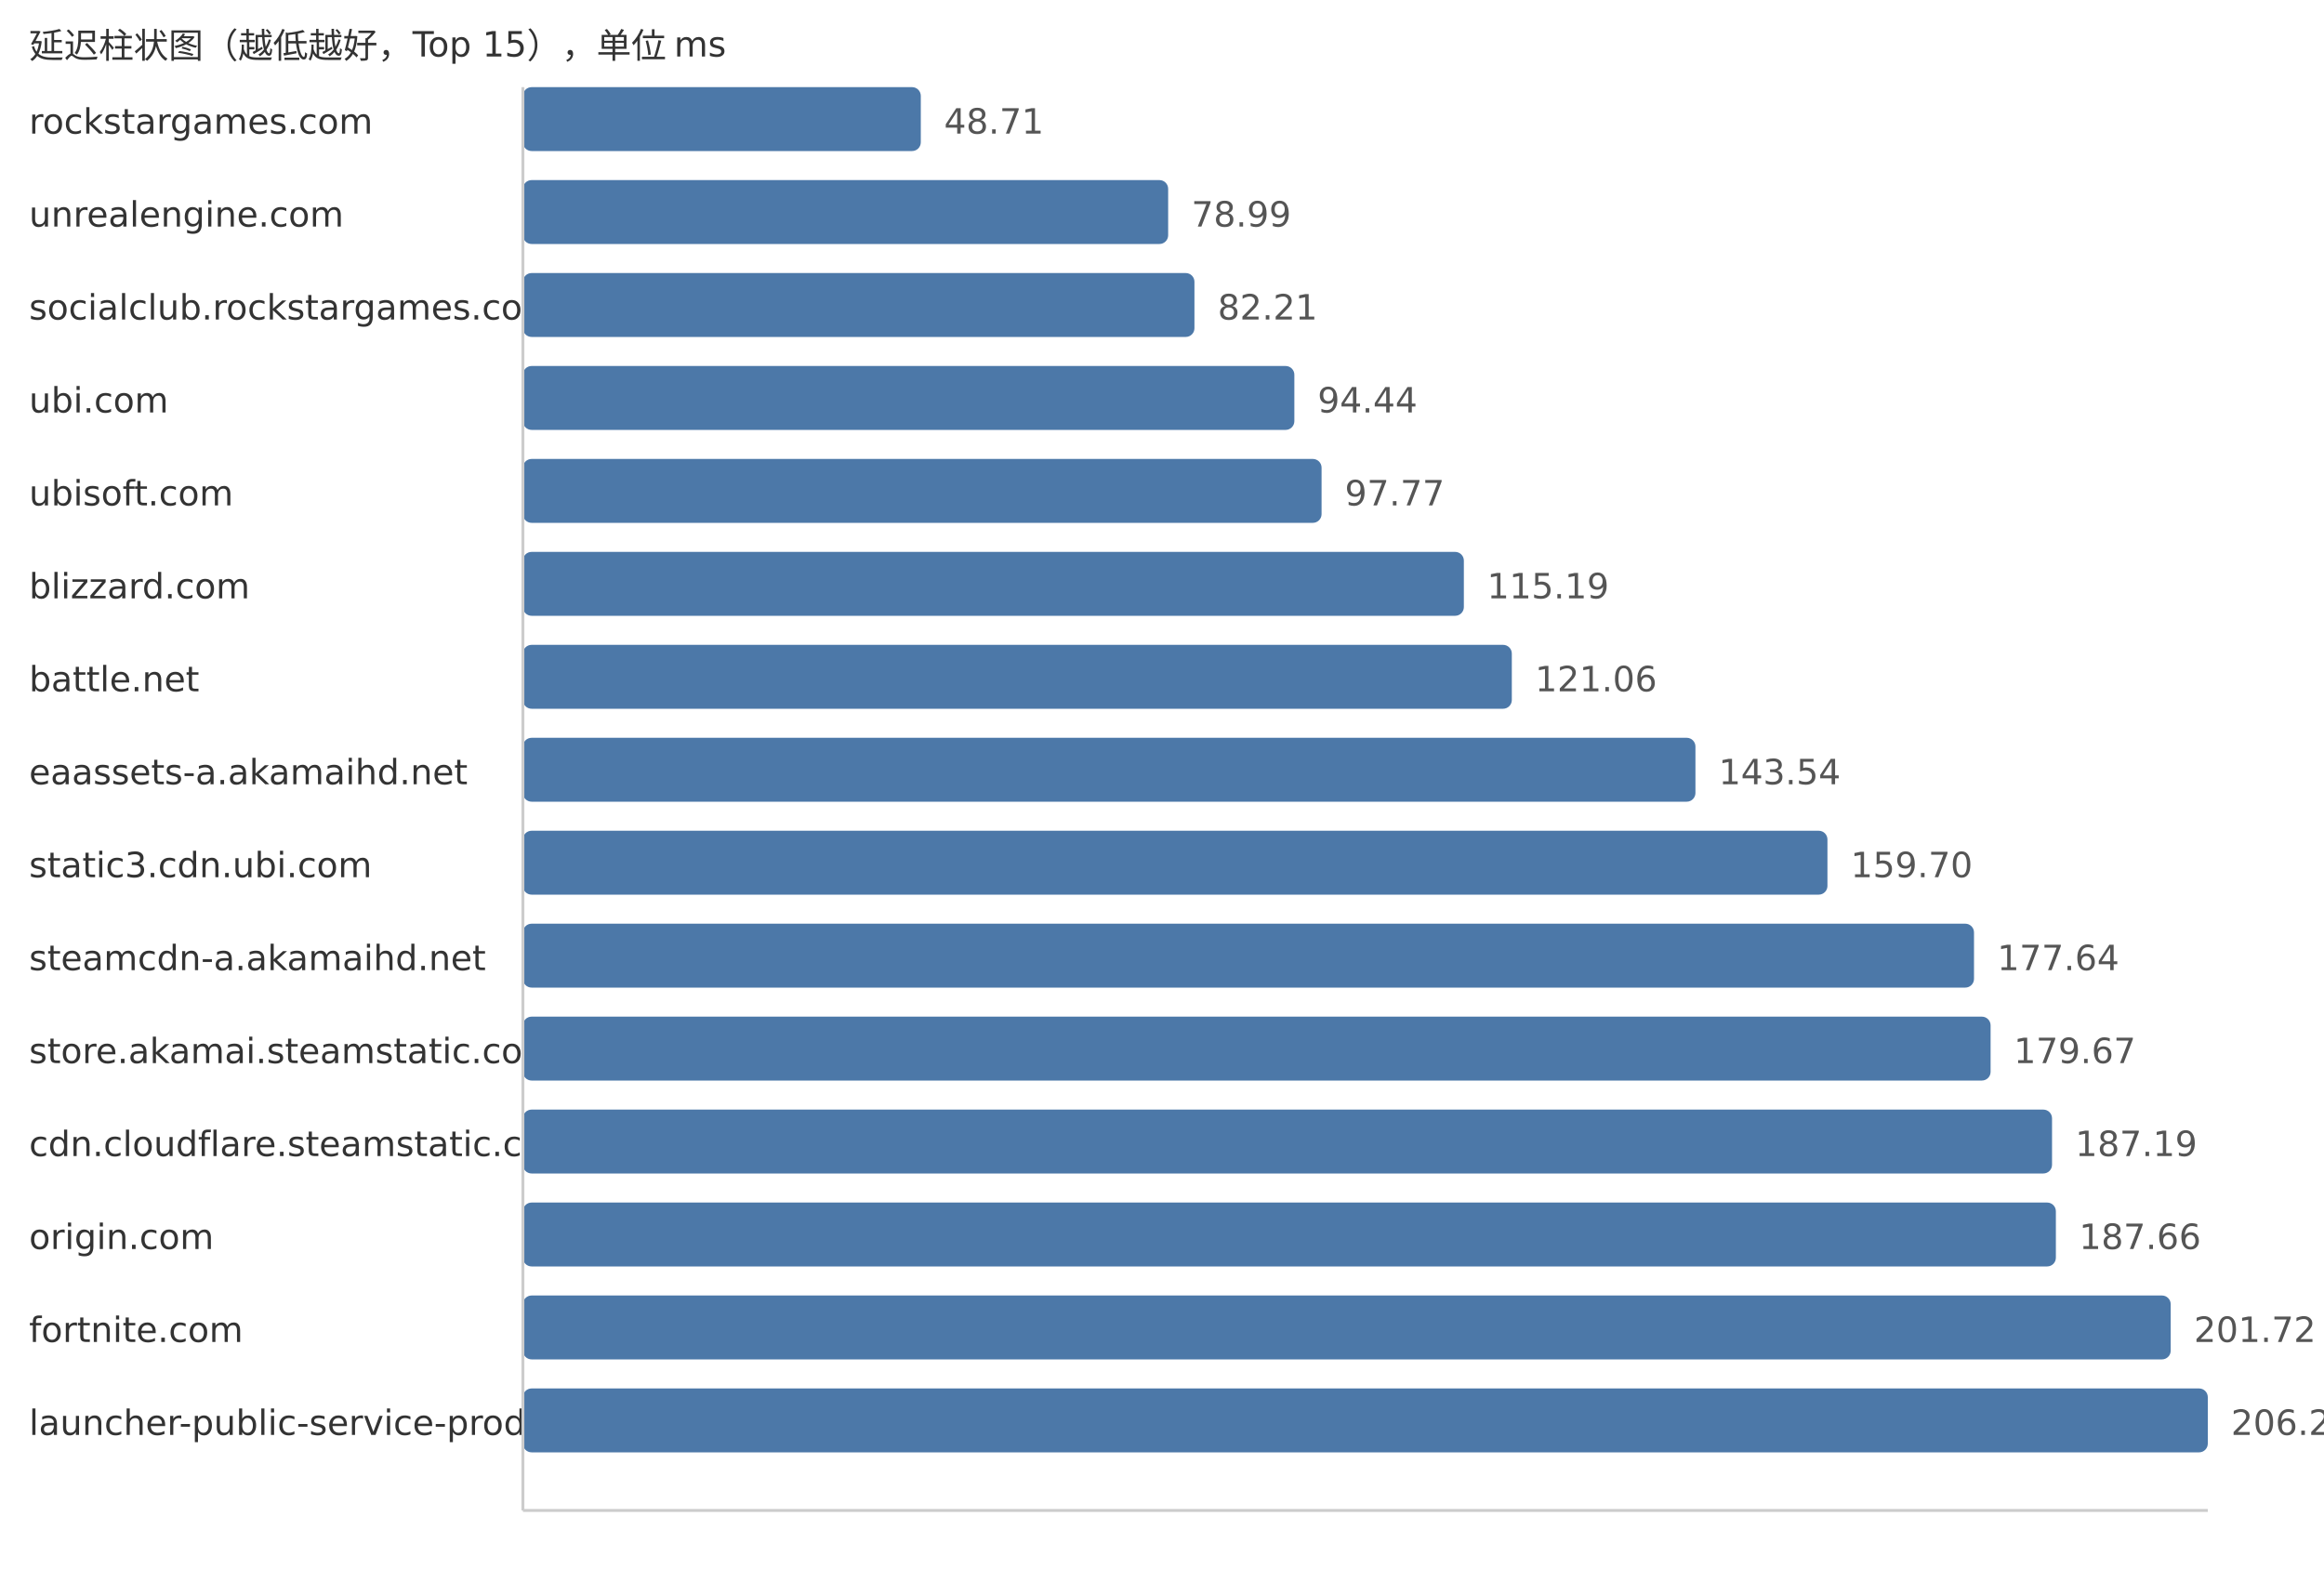
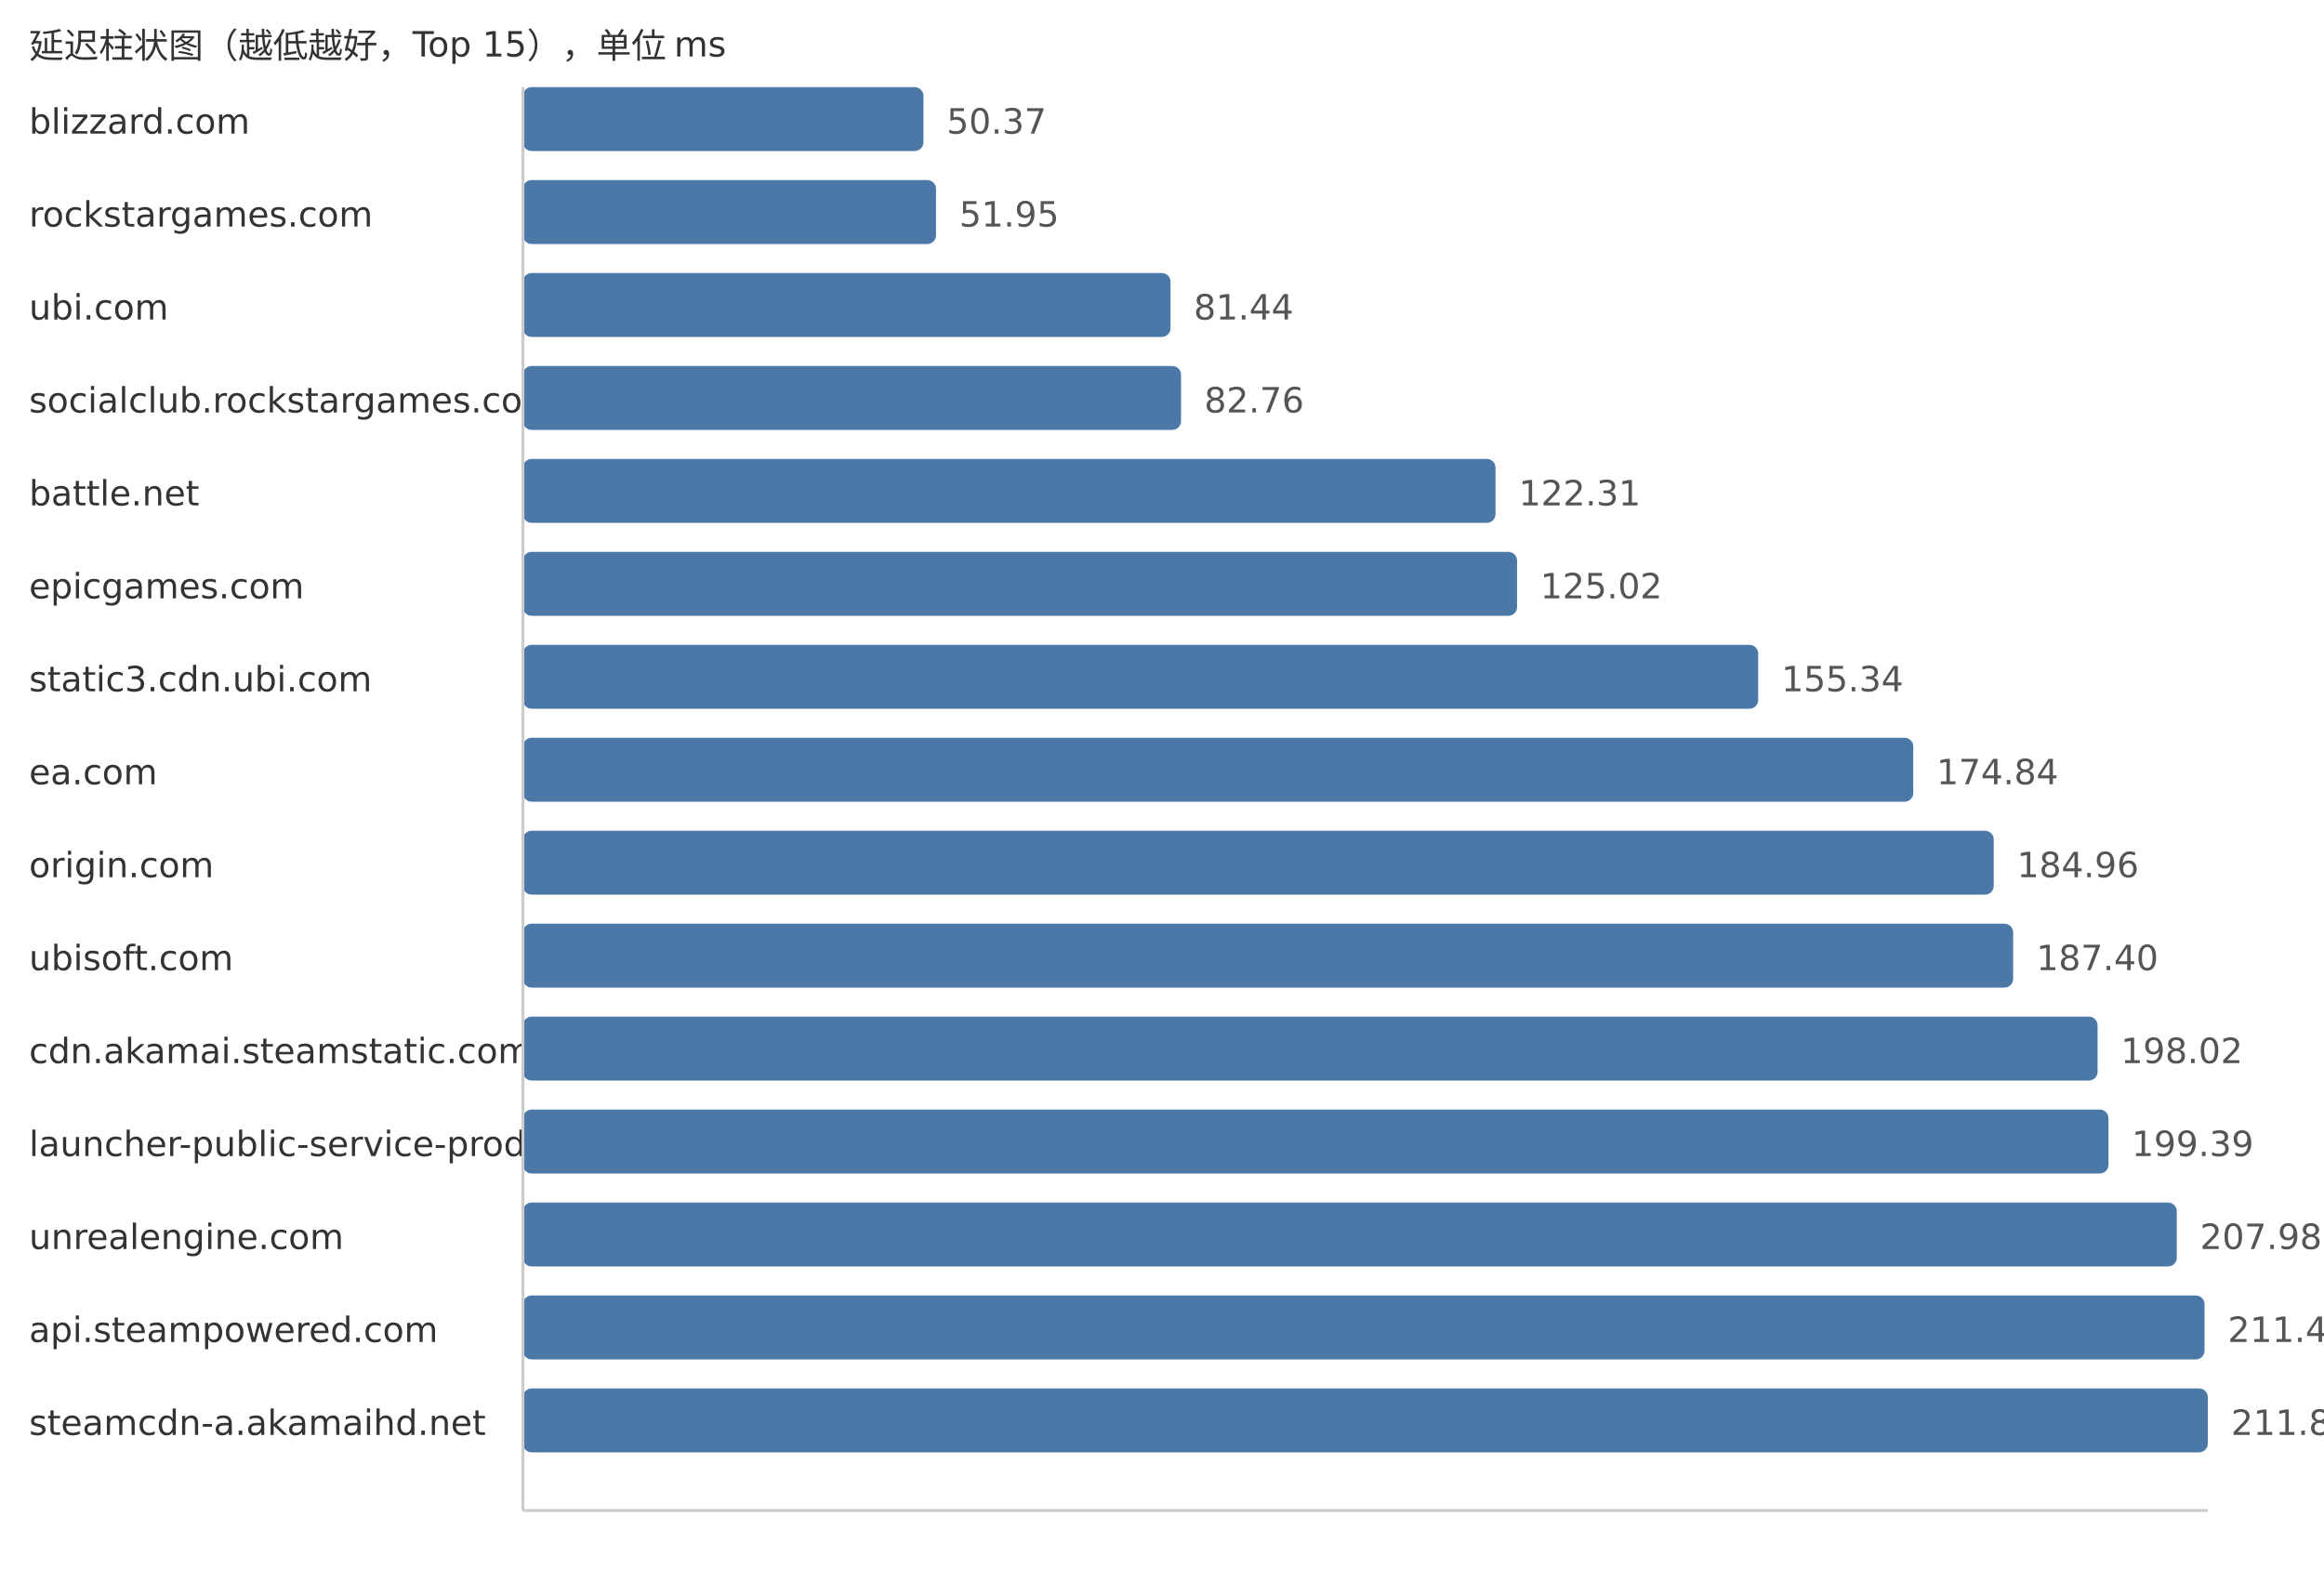
<svg xmlns="http://www.w3.org/2000/svg" width="800" height="540">
  <style> .label{font-family:DejaVu Sans,Verdana,Geneva,sans-serif;font-size:12px;fill:#333} .value{font-family:DejaVu Sans,Verdana,Geneva,sans-serif;font-size:12px;fill:#555} </style>
  <text x="10" y="20" class="label">延迟柱状图（越低越好，Top 15），单位 ms</text>
-   <text x="10" y="46" class="label">rockstargames.com</text>
-   <rect x="180" y="30" width="136.97" height="22" fill="#4c78a8" rx="3" />
-   <text x="324.97" y="46" class="value">48.71</text>
-   <text x="10" y="78" class="label">unrealengine.com</text>
-   <rect x="180" y="62" width="222.12" height="22" fill="#4c78a8" rx="3" />
-   <text x="410.12" y="78" class="value">78.99</text>
-   <text x="10" y="110" class="label">socialclub.rockstargames.com</text>
-   <rect x="180" y="94" width="231.17" height="22" fill="#4c78a8" rx="3" />
-   <text x="419.17" y="110" class="value">82.21</text>
-   <text x="10" y="142" class="label">ubi.com</text>
-   <rect x="180" y="126" width="265.56" height="22" fill="#4c78a8" rx="3" />
-   <text x="453.56" y="142" class="value">94.44</text>
-   <text x="10" y="174" class="label">ubisoft.com</text>
-   <rect x="180" y="158" width="274.93" height="22" fill="#4c78a8" rx="3" />
-   <text x="462.93" y="174" class="value">97.77</text>
-   <text x="10" y="206" class="label">blizzard.com</text>
-   <rect x="180" y="190" width="323.91" height="22" fill="#4c78a8" rx="3" />
-   <text x="511.91" y="206" class="value">115.19</text>
-   <text x="10" y="238" class="label">battle.net</text>
-   <rect x="180" y="222" width="340.42" height="22" fill="#4c78a8" rx="3" />
-   <text x="528.42" y="238" class="value">121.06</text>
-   <text x="10" y="270" class="label">eaassets-a.akamaihd.net</text>
-   <rect x="180" y="254" width="403.63" height="22" fill="#4c78a8" rx="3" />
-   <text x="591.63" y="270" class="value">143.54</text>
-   <text x="10" y="302" class="label">static3.cdn.ubi.com</text>
-   <rect x="180" y="286" width="449.07" height="22" fill="#4c78a8" rx="3" />
-   <text x="637.07" y="302" class="value">159.70</text>
-   <text x="10" y="334" class="label">steamcdn-a.akamaihd.net</text>
-   <rect x="180" y="318" width="499.52" height="22" fill="#4c78a8" rx="3" />
-   <text x="687.52" y="334" class="value">177.64</text>
-   <text x="10" y="366" class="label">store.akamai.steamstatic.com</text>
-   <rect x="180" y="350" width="505.23" height="22" fill="#4c78a8" rx="3" />
-   <text x="693.23" y="366" class="value">179.67</text>
-   <text x="10" y="398" class="label">cdn.cloudflare.steamstatic.com</text>
-   <rect x="180" y="382" width="526.38" height="22" fill="#4c78a8" rx="3" />
-   <text x="714.38" y="398" class="value">187.19</text>
-   <text x="10" y="430" class="label">origin.com</text>
-   <rect x="180" y="414" width="527.7" height="22" fill="#4c78a8" rx="3" />
-   <text x="715.7" y="430" class="value">187.66</text>
-   <text x="10" y="462" class="label">fortnite.com</text>
-   <rect x="180" y="446" width="567.23" height="22" fill="#4c78a8" rx="3" />
-   <text x="755.23" y="462" class="value">201.72</text>
-   <text x="10" y="494" class="label">launcher-public-service-prod06.ol.epicgames.com</text>
+   <text x="10" y="46" class="label">blizzard.com</text>
+   <rect x="180" y="30" width="137.88" height="22" fill="#4c78a8" rx="3" />
+   <text x="325.88" y="46" class="value">50.37</text>
+   <text x="10" y="78" class="label">rockstargames.com</text>
+   <rect x="180" y="62" width="142.21" height="22" fill="#4c78a8" rx="3" />
+   <text x="330.21" y="78" class="value">51.95</text>
+   <text x="10" y="110" class="label">ubi.com</text>
+   <rect x="180" y="94" width="222.93" height="22" fill="#4c78a8" rx="3" />
+   <text x="410.93" y="110" class="value">81.44</text>
+   <text x="10" y="142" class="label">socialclub.rockstargames.com</text>
+   <rect x="180" y="126" width="226.55" height="22" fill="#4c78a8" rx="3" />
+   <text x="414.55" y="142" class="value">82.76</text>
+   <text x="10" y="174" class="label">battle.net</text>
+   <rect x="180" y="158" width="334.81" height="22" fill="#4c78a8" rx="3" />
+   <text x="522.81" y="174" class="value">122.31</text>
+   <text x="10" y="206" class="label">epicgames.com</text>
+   <rect x="180" y="190" width="342.23" height="22" fill="#4c78a8" rx="3" />
+   <text x="530.23" y="206" class="value">125.02</text>
+   <text x="10" y="238" class="label">static3.cdn.ubi.com</text>
+   <rect x="180" y="222" width="425.23" height="22" fill="#4c78a8" rx="3" />
+   <text x="613.23" y="238" class="value">155.34</text>
+   <text x="10" y="270" class="label">ea.com</text>
+   <rect x="180" y="254" width="478.61" height="22" fill="#4c78a8" rx="3" />
+   <text x="666.61" y="270" class="value">174.84</text>
+   <text x="10" y="302" class="label">origin.com</text>
+   <rect x="180" y="286" width="506.31" height="22" fill="#4c78a8" rx="3" />
+   <text x="694.31" y="302" class="value">184.96</text>
+   <text x="10" y="334" class="label">ubisoft.com</text>
+   <rect x="180" y="318" width="512.99" height="22" fill="#4c78a8" rx="3" />
+   <text x="700.99" y="334" class="value">187.40</text>
+   <text x="10" y="366" class="label">cdn.akamai.steamstatic.com</text>
+   <rect x="180" y="350" width="542.06" height="22" fill="#4c78a8" rx="3" />
+   <text x="730.06" y="366" class="value">198.02</text>
+   <text x="10" y="398" class="label">launcher-public-service-prod06.ol.epicgames.com</text>
+   <rect x="180" y="382" width="545.81" height="22" fill="#4c78a8" rx="3" />
+   <text x="733.81" y="398" class="value">199.39</text>
+   <text x="10" y="430" class="label">unrealengine.com</text>
+   <rect x="180" y="414" width="569.32" height="22" fill="#4c78a8" rx="3" />
+   <text x="757.32" y="430" class="value">207.98</text>
+   <text x="10" y="462" class="label">api.steampowered.com</text>
+   <rect x="180" y="446" width="578.88" height="22" fill="#4c78a8" rx="3" />
+   <text x="766.88" y="462" class="value">211.47</text>
+   <text x="10" y="494" class="label">steamcdn-a.akamaihd.net</text>
  <rect x="180" y="478" width="580.0" height="22" fill="#4c78a8" rx="3" />
-   <text x="768.0" y="494" class="value">206.26</text>
+   <text x="768.0" y="494" class="value">211.88</text>
  <line x1="180" y1="30" x2="180" y2="520" stroke="#ccc" />
  <line x1="180" y1="520" x2="760" y2="520" stroke="#ccc" />
</svg>
